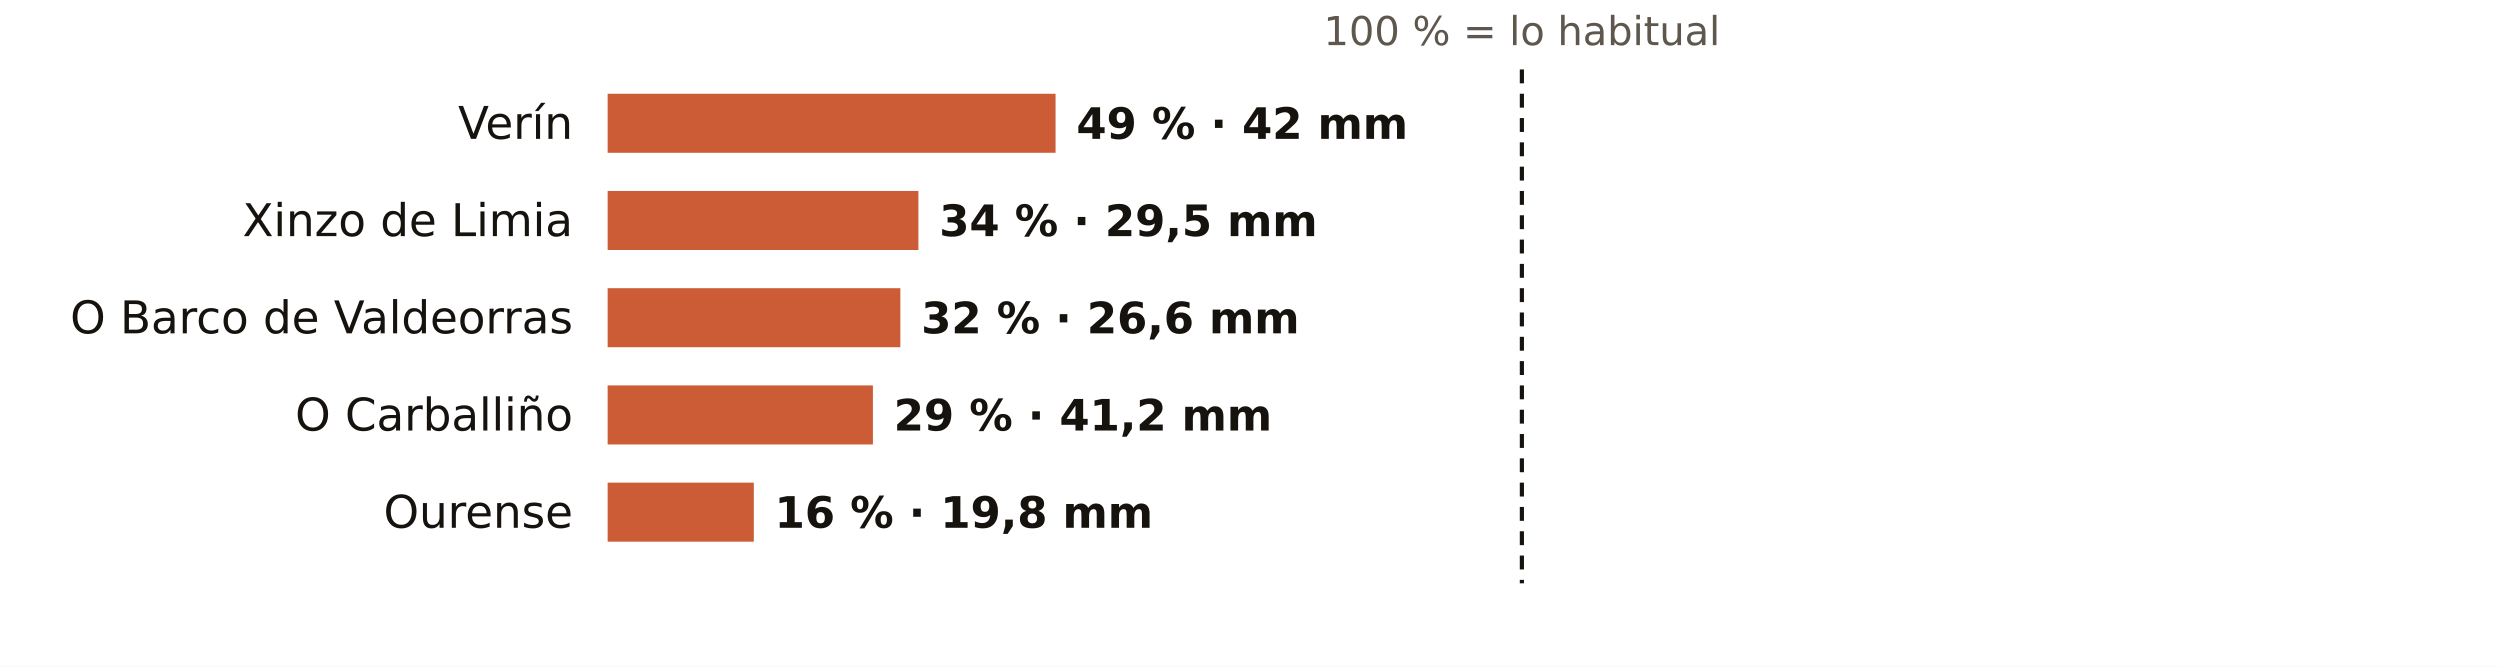
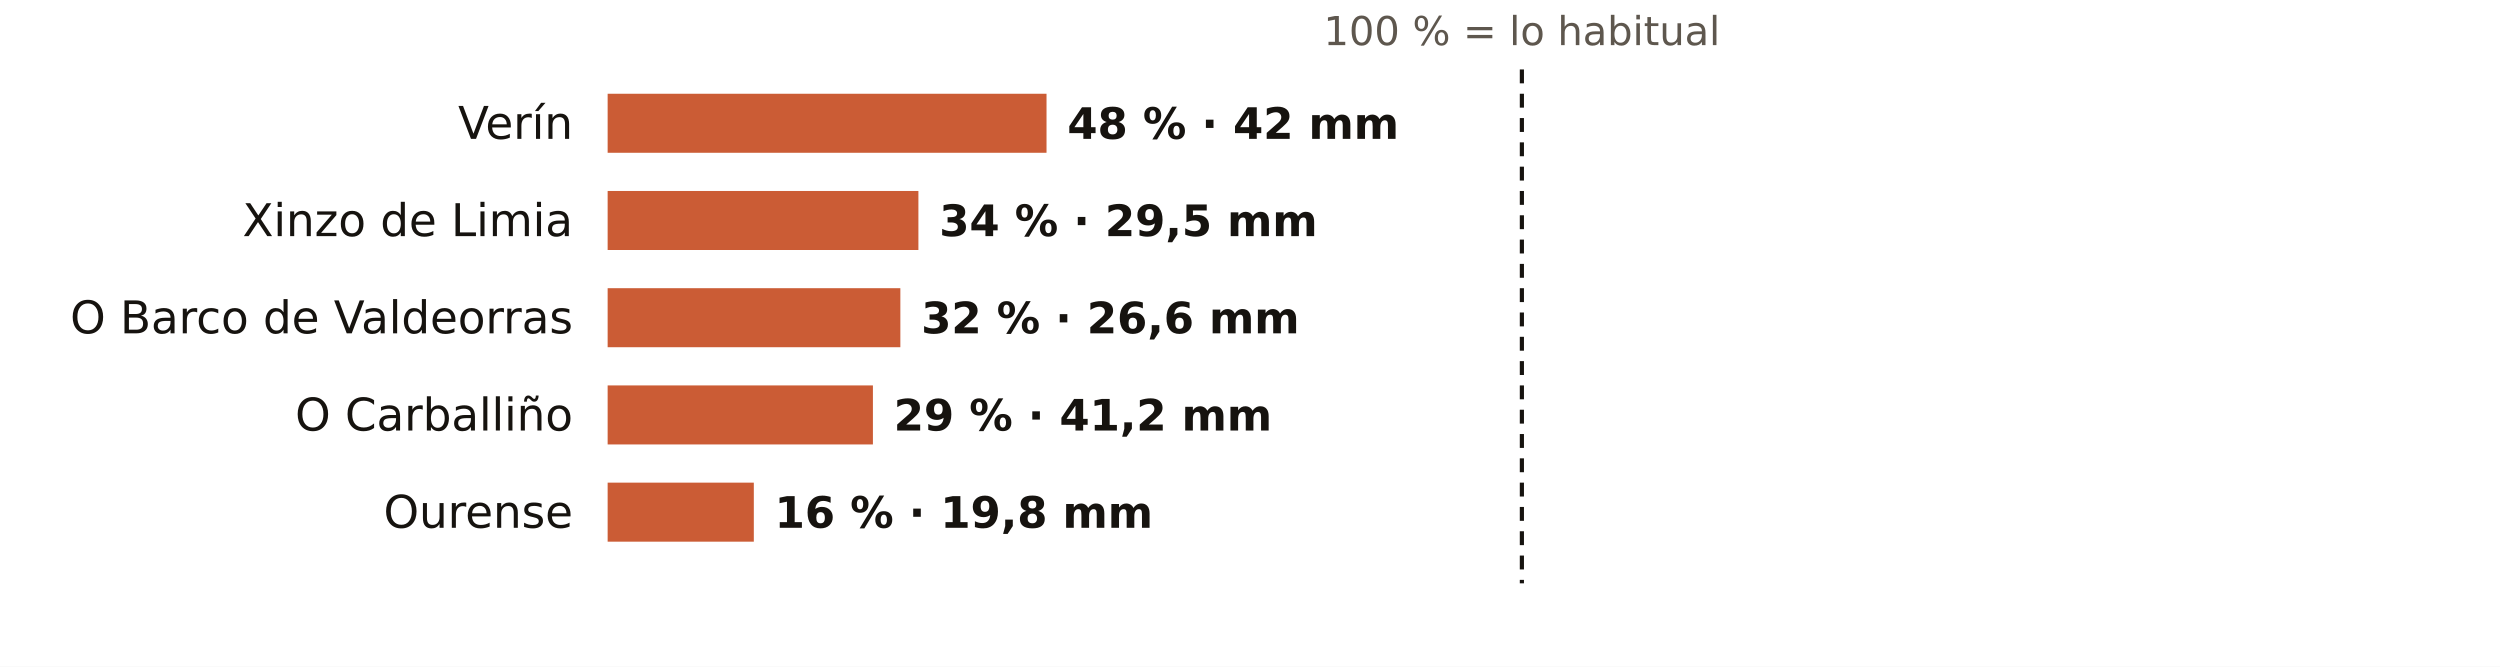
<svg xmlns="http://www.w3.org/2000/svg" viewBox="0 0 720 192" width="720" height="192" role="img" aria-label="El otoño en los pluviómetros de AEMET de Ourense: % de lo habitual">
  <rect width="720" height="192" fill="#FFFFFF" />
  <text x="438.3" y="13.0" font-size="11.5" fill="#5E574E" text-anchor="middle" font-weight="400" font-family="Public Sans, DejaVu Sans, Arial, sans-serif">100 % = lo habitual</text>
  <text x="165.0" y="40.0" font-size="13" fill="#16130F" text-anchor="end" font-weight="500" font-family="Public Sans, DejaVu Sans, Arial, sans-serif">Verín</text>
-   <rect x="175" y="27" width="129.0" height="17" fill="#C4461A" opacity="0.88" />
-   <text x="310.0" y="40.0" font-size="12.5" fill="#16130F" text-anchor="start" font-weight="600" font-family="Public Sans, DejaVu Sans, Arial, sans-serif">49 % · 42 mm</text>
+   <rect x="175" y="27" width="126.4" height="17" fill="#C4461A" opacity="0.88" />
+   <text x="307.4" y="40.0" font-size="12.5" fill="#16130F" text-anchor="start" font-weight="600" font-family="Public Sans, DejaVu Sans, Arial, sans-serif">48 % · 42 mm</text>
  <text x="165.0" y="68.0" font-size="13" fill="#16130F" text-anchor="end" font-weight="500" font-family="Public Sans, DejaVu Sans, Arial, sans-serif">Xinzo de Limia</text>
  <rect x="175" y="55" width="89.5" height="17" fill="#C4461A" opacity="0.88" />
  <text x="270.5" y="68.0" font-size="12.5" fill="#16130F" text-anchor="start" font-weight="600" font-family="Public Sans, DejaVu Sans, Arial, sans-serif">34 % · 29,5 mm</text>
  <text x="165.0" y="96.0" font-size="13" fill="#16130F" text-anchor="end" font-weight="500" font-family="Public Sans, DejaVu Sans, Arial, sans-serif">O Barco de Valdeorras</text>
  <rect x="175" y="83" width="84.3" height="17" fill="#C4461A" opacity="0.88" />
  <text x="265.3" y="96.0" font-size="12.5" fill="#16130F" text-anchor="start" font-weight="600" font-family="Public Sans, DejaVu Sans, Arial, sans-serif">32 % · 26,6 mm</text>
  <text x="165.0" y="124.0" font-size="13" fill="#16130F" text-anchor="end" font-weight="500" font-family="Public Sans, DejaVu Sans, Arial, sans-serif">O Carballiño</text>
  <rect x="175" y="111" width="76.4" height="17" fill="#C4461A" opacity="0.88" />
  <text x="257.4" y="124.0" font-size="12.5" fill="#16130F" text-anchor="start" font-weight="600" font-family="Public Sans, DejaVu Sans, Arial, sans-serif">29 % · 41,2 mm</text>
  <text x="165.0" y="152.0" font-size="13" fill="#16130F" text-anchor="end" font-weight="500" font-family="Public Sans, DejaVu Sans, Arial, sans-serif">Ourense</text>
  <rect x="175" y="139" width="42.1" height="17" fill="#C4461A" opacity="0.88" />
  <text x="223.1" y="152.0" font-size="12.5" fill="#16130F" text-anchor="start" font-weight="600" font-family="Public Sans, DejaVu Sans, Arial, sans-serif">16 % · 19,8 mm</text>
  <line x1="438.3" x2="438.3" y1="20" y2="168" stroke="#16130F" stroke-width="1.2" stroke-dasharray="4 3" />
</svg>
